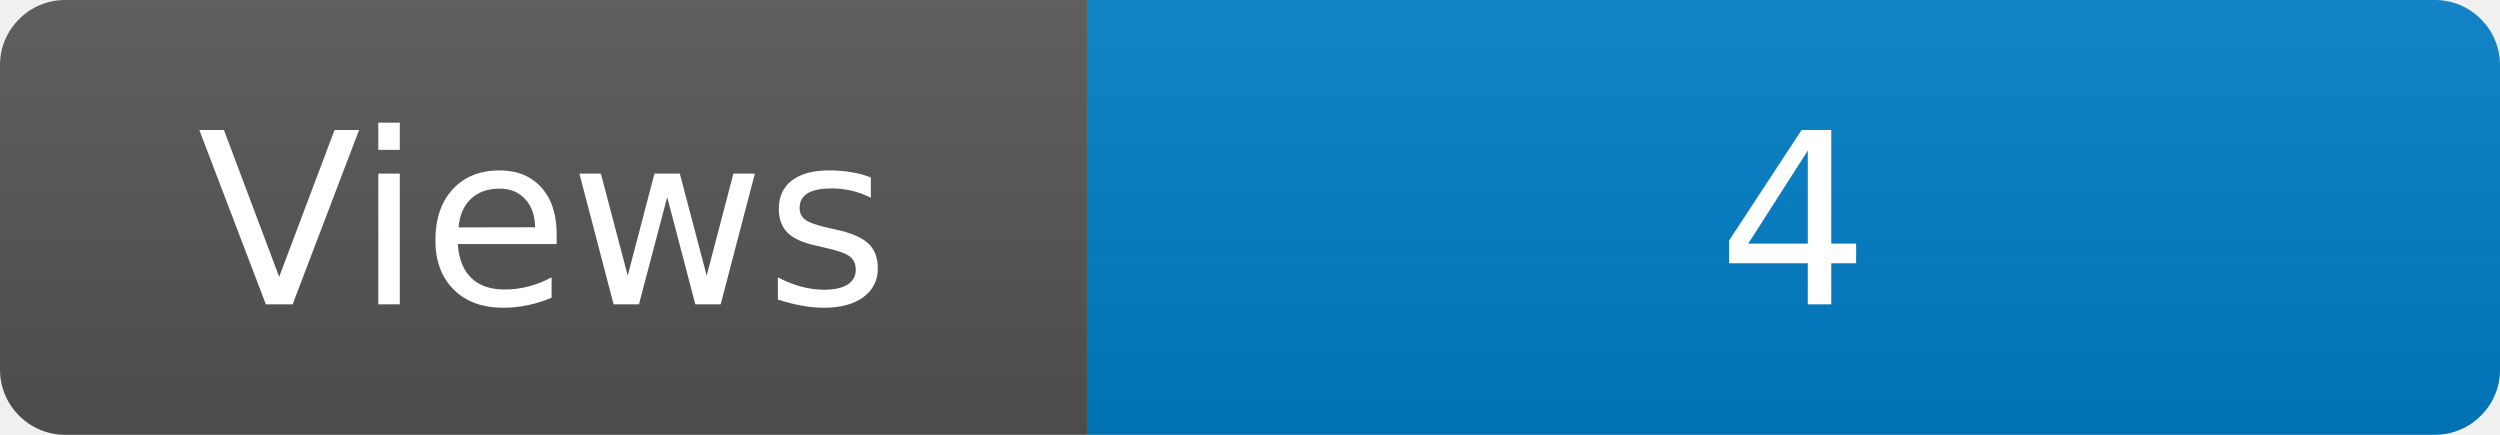
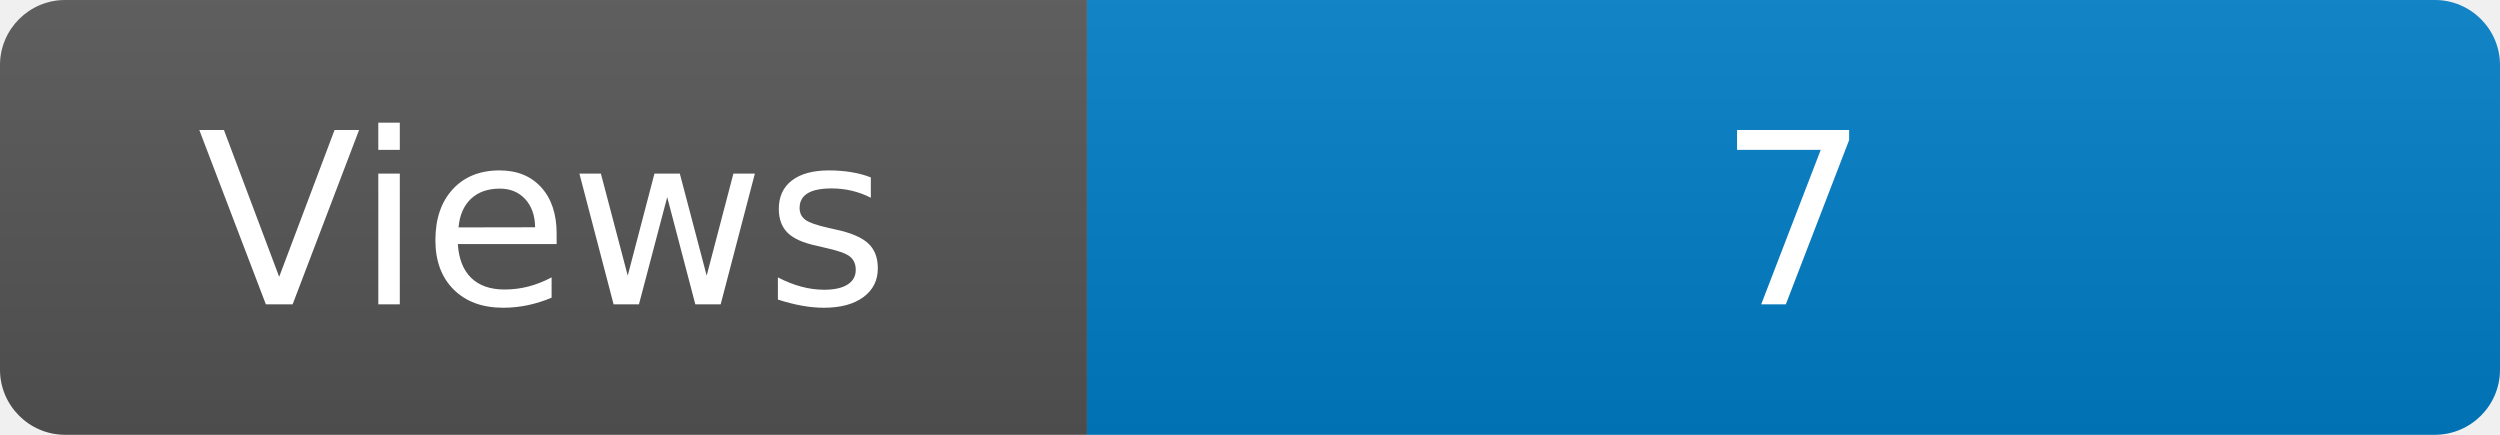
<svg xmlns="http://www.w3.org/2000/svg" width="115" height="20" role="img" aria-label="Maintained?: yes">
  <linearGradient id="s" x2="0" y2="100%">
    <stop offset="0" stop-color="#bbb" stop-opacity=".1" />
    <stop offset="1" stop-opacity=".1" />
  </linearGradient>
  <clipPath id="r">
    <rect width="115" height="20" rx="3" fill="#fff" />
  </clipPath>
  <g clip-path="url(#r)">
    <rect width="50" height="20" fill="#555" />
    <rect x="50" width="160" height="20" fill="#007ec6" />
    <rect width="115" height="20" fill="url(#s)" />
  </g>
  <g fill="#fff" text-anchor="middle" font-family="Verdana,Geneva,DejaVu Sans,sans-serif" font-size="110">
    <text x="250" y="140" transform="scale(.1)" fill="#fff">Views</text>
-     <text x="825" y="140" transform="scale(.1)" fill="#fff">4</text>
+     <text x="825" y="140" transform="scale(.1)" fill="#fff">7</text>
  </g>
</svg>
